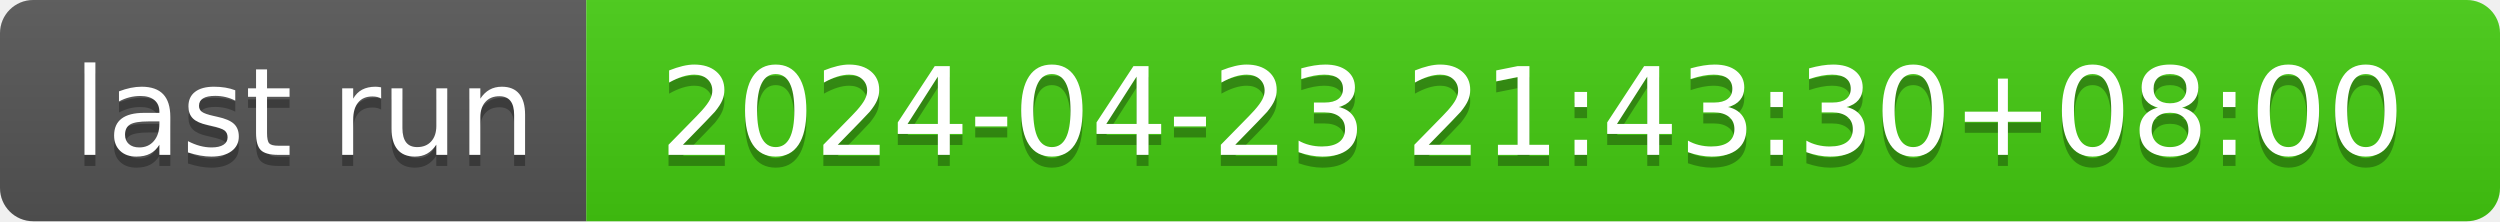
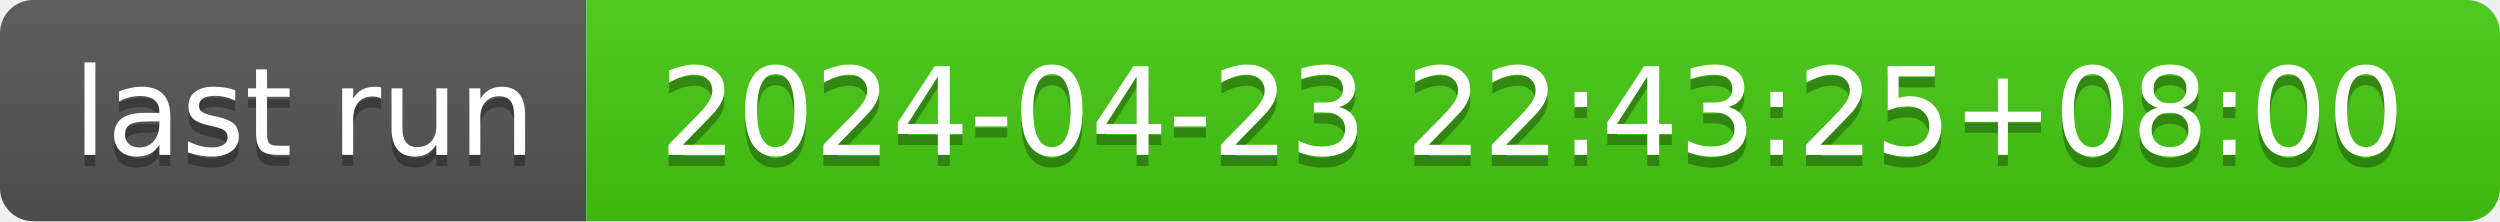
- <svg xmlns="http://www.w3.org/2000/svg" width="226" height="20" role="img" aria-label="last run: 2024-04-23 21:43:30+08:00">
+ <svg xmlns="http://www.w3.org/2000/svg" width="226" height="20" role="img" aria-label="last run: 2024-04-23 22:43:25+08:00">
  <linearGradient id="s" x2="0" y2="100%">
    <stop offset="0" stop-color="#bbb" stop-opacity=".1" />
    <stop offset="1" stop-opacity=".1" />
  </linearGradient>
  <clipPath id="r">
    <rect width="226" height="20" rx="3" fill="#fff" />
  </clipPath>
  <g clip-path="url(#r)">
    <rect width="53" height="20" fill="#555" />
    <rect x="53" width="173" height="20" fill="#4c1" />
    <rect width="226" height="20" fill="url(#s)" />
  </g>
  <g fill="#fff" text-anchor="middle" font-family="Verdana,Geneva,DejaVu Sans,sans-serif" text-rendering="geometricPrecision" font-size="110">
    <text aria-hidden="true" x="275" y="150" fill="#010101" fill-opacity=".3" transform="scale(.1)" textLength="430">last run</text>
    <text x="275" y="140" transform="scale(.1)" fill="#fff" textLength="430">last run</text>
-     <text aria-hidden="true" x="1385" y="150" fill="#010101" fill-opacity=".3" transform="scale(.1)" textLength="1630">2024-04-23 21:43:30+08:00</text>
-     <text x="1385" y="140" transform="scale(.1)" fill="#fff" textLength="1630">2024-04-23 21:43:30+08:00</text>
+     <text aria-hidden="true" x="1385" y="150" fill="#010101" fill-opacity=".3" transform="scale(.1)" textLength="1630">2024-04-23 22:43:25+08:00</text>
+     <text x="1385" y="140" transform="scale(.1)" fill="#fff" textLength="1630">2024-04-23 22:43:25+08:00</text>
  </g>
</svg>
